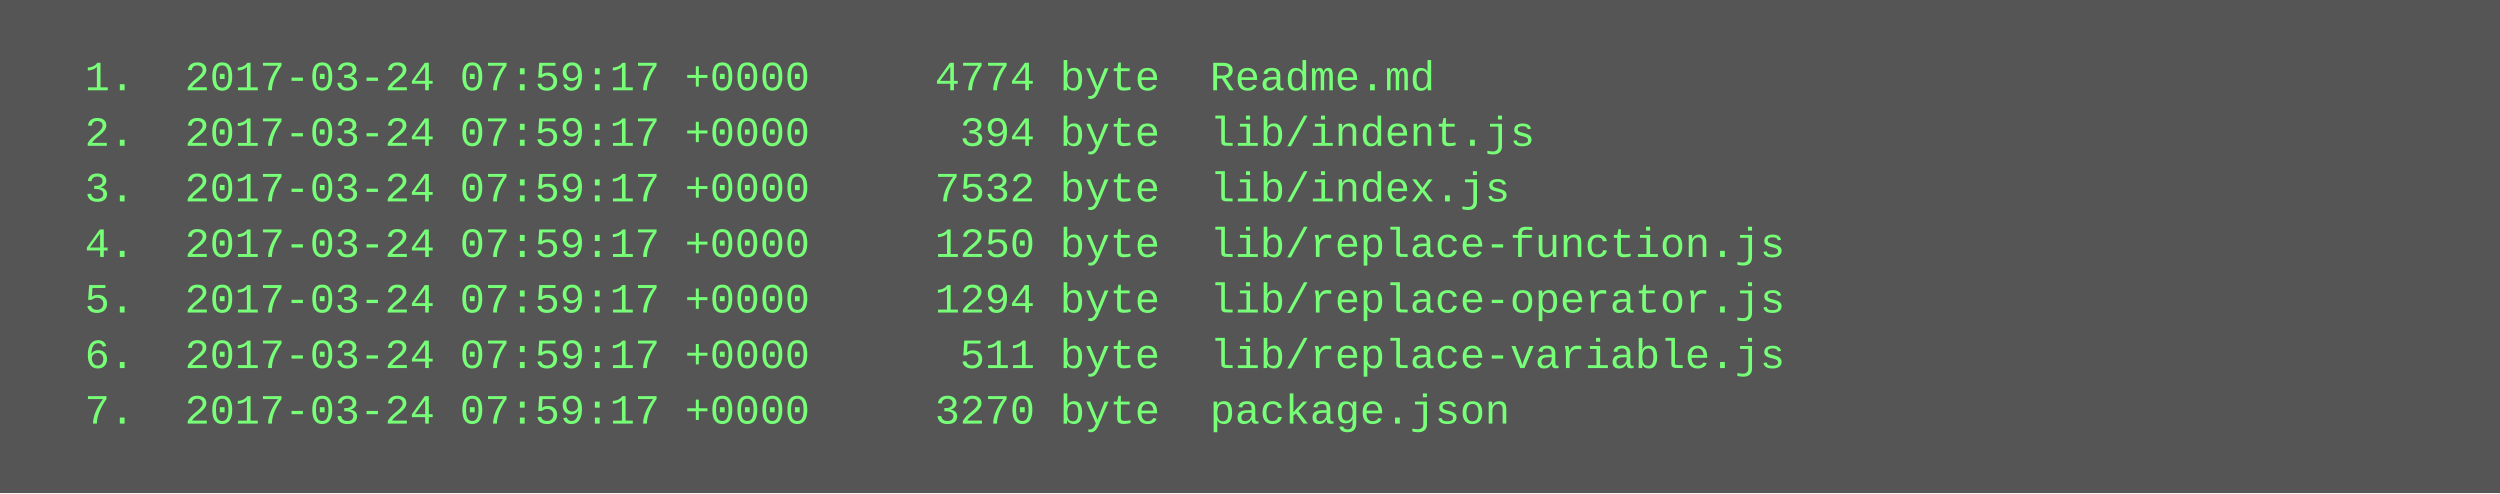
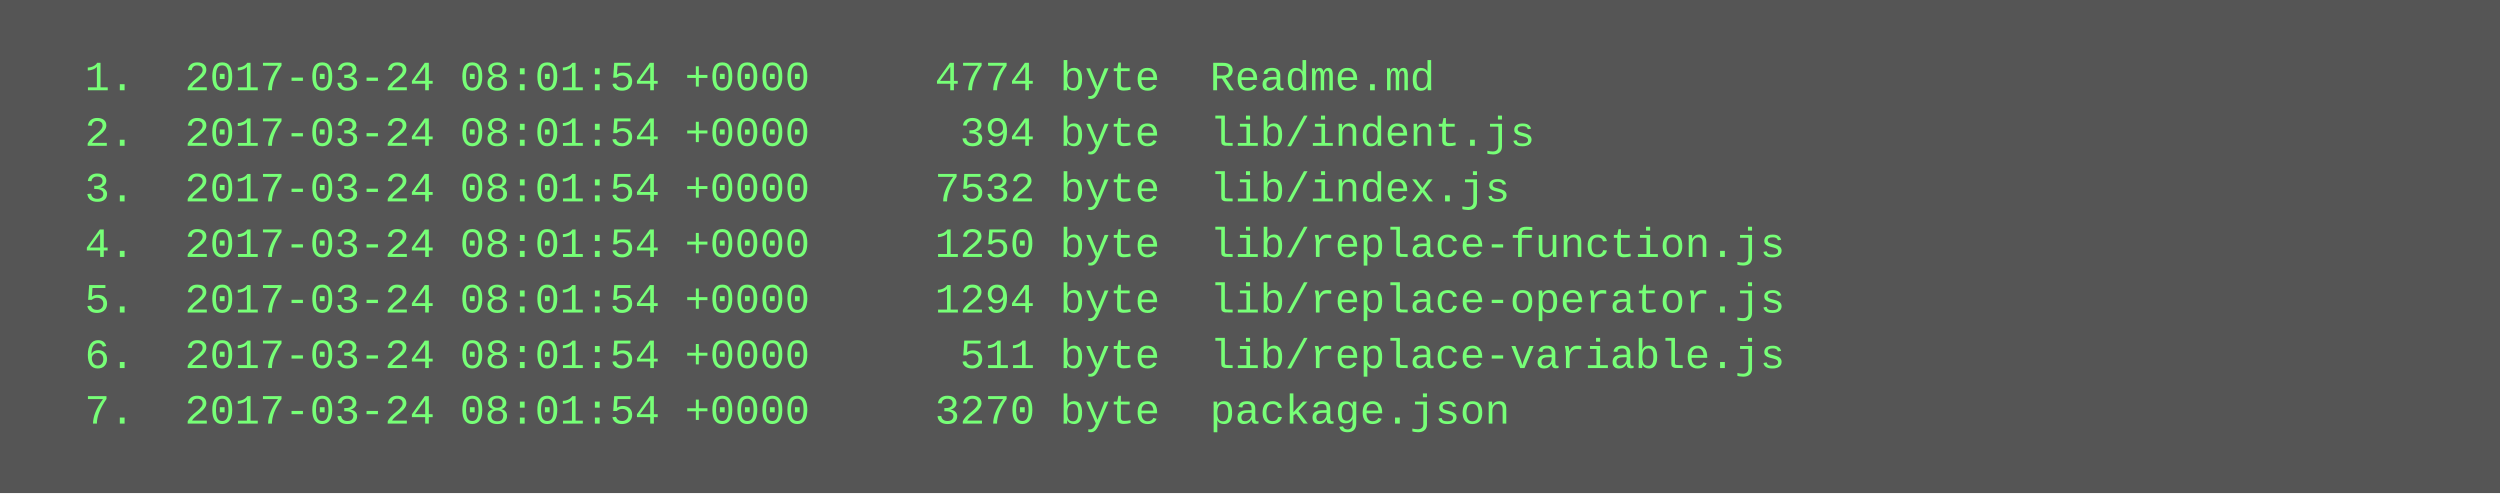
<svg xmlns="http://www.w3.org/2000/svg" height="142" width="720">
  <rect height="142" fill="#555" width="720" />
  <text fill="#7f7" font-family="Courier New" font-size="12" xml:space="preserve">
-     <tspan x="10" y="26">  1.  2017-03-24 07:59:17 +0000     4774 byte  Readme.md</tspan>
-     <tspan x="10" y="42">  2.  2017-03-24 07:59:17 +0000      394 byte  lib/indent.js</tspan>
-     <tspan x="10" y="58">  3.  2017-03-24 07:59:17 +0000     7532 byte  lib/index.js</tspan>
-     <tspan x="10" y="74">  4.  2017-03-24 07:59:17 +0000     1250 byte  lib/replace-function.js</tspan>
-     <tspan x="10" y="90">  5.  2017-03-24 07:59:17 +0000     1294 byte  lib/replace-operator.js</tspan>
-     <tspan x="10" y="106">  6.  2017-03-24 07:59:17 +0000      511 byte  lib/replace-variable.js</tspan>
-     <tspan x="10" y="122">  7.  2017-03-24 07:59:17 +0000     3270 byte  package.json</tspan>
+     <tspan x="10" y="26">  1.  2017-03-24 08:01:54 +0000     4774 byte  Readme.md</tspan>
+     <tspan x="10" y="42">  2.  2017-03-24 08:01:54 +0000      394 byte  lib/indent.js</tspan>
+     <tspan x="10" y="58">  3.  2017-03-24 08:01:54 +0000     7532 byte  lib/index.js</tspan>
+     <tspan x="10" y="74">  4.  2017-03-24 08:01:54 +0000     1250 byte  lib/replace-function.js</tspan>
+     <tspan x="10" y="90">  5.  2017-03-24 08:01:54 +0000     1294 byte  lib/replace-operator.js</tspan>
+     <tspan x="10" y="106">  6.  2017-03-24 08:01:54 +0000      511 byte  lib/replace-variable.js</tspan>
+     <tspan x="10" y="122">  7.  2017-03-24 08:01:54 +0000     3270 byte  package.json</tspan>
  </text>
</svg>
